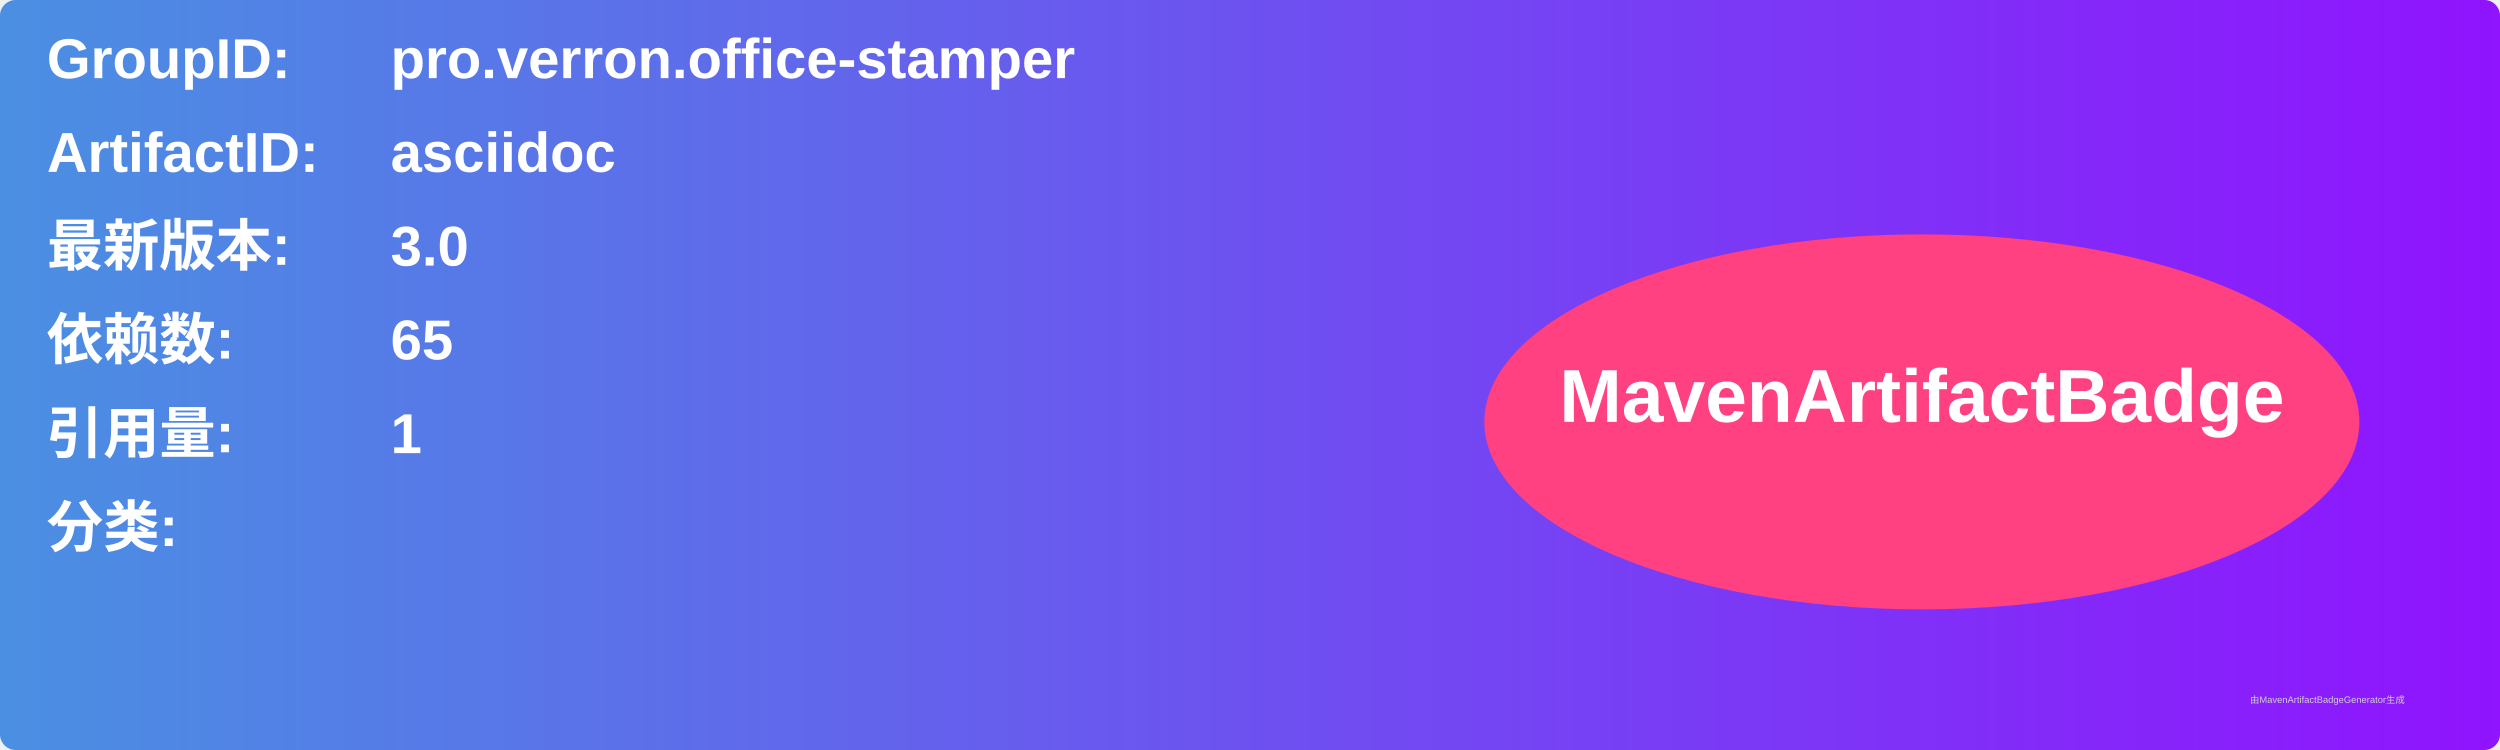
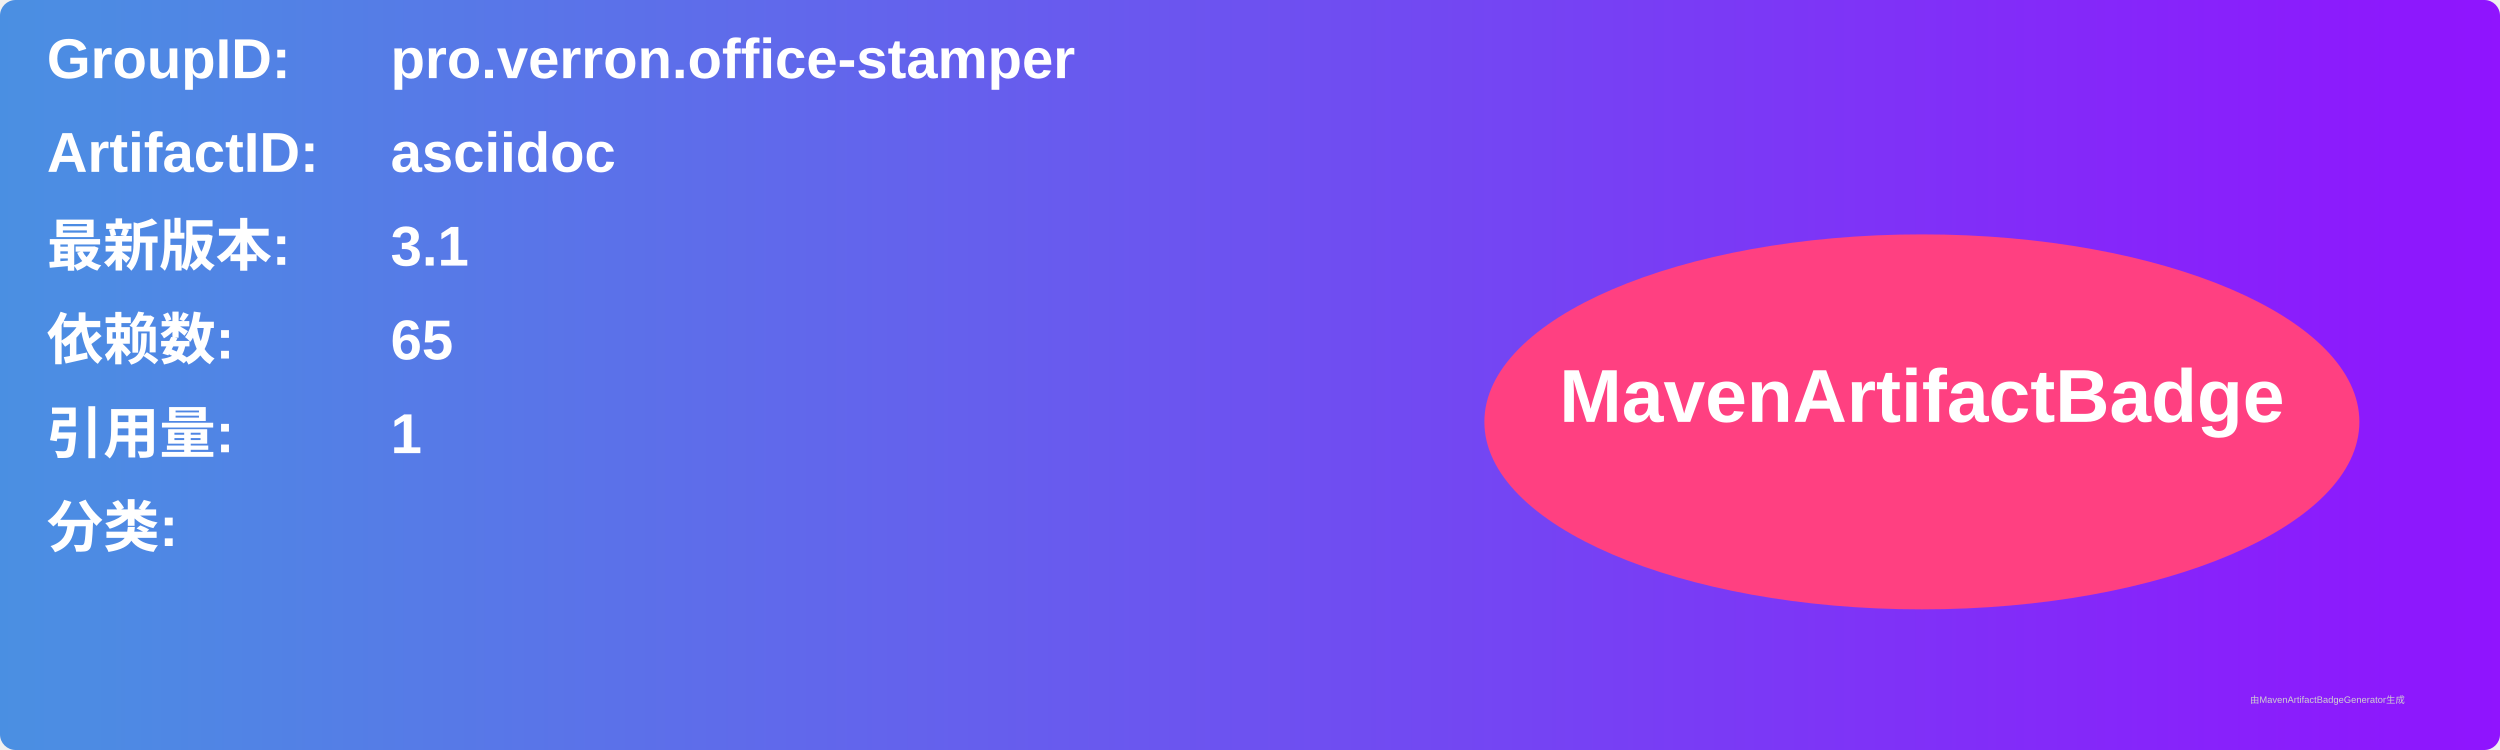
<svg xmlns="http://www.w3.org/2000/svg" width="800" height="240" viewBox="0 0 800 240">
  <linearGradient id="grad" x1="0%" y1="0%" x2="100%" y2="0%">
    <stop offset="0%" stop-color="#4a90e2" />
    <stop offset="100%" stop-color="#9013fe" />
  </linearGradient>
  <rect width="100%" height="100%" rx="5" ry="5" fill="url(#grad)" />
  <g transform="translate(15, 15)">
    <text x="0" y="10" font-family="Arial" font-size="18" fill="white" font-weight="bold" width="260">GroupID:</text>
    <text x="110" y="10" font-family="Arial" font-size="18" fill="white" font-weight="bold" width="460">pro.verron.office-stamper</text>
    <text x="0" y="40" font-family="Arial" font-size="18" fill="white" font-weight="bold" width="260">ArtifactID:</text>
    <text x="110" y="40" font-family="Arial" font-size="18" fill="white" font-weight="bold" width="460">asciidoc</text>
    <text x="0" y="70" font-family="Arial" font-size="18" fill="white" font-weight="bold">最新版本:</text>
    <text x="110" y="70" font-family="Arial" font-size="18" fill="white" font-weight="bold">
-       <tspan font-weight="bold">3.0</tspan>
+       <tspan font-weight="bold">3.1</tspan>
    </text>
    <text x="0" y="100" font-family="Arial" font-size="18" fill="white" font-weight="bold">依赖数: </text>
    <text x="110" y="100" font-family="Arial" font-size="18" fill="white">
      <tspan font-weight="bold">65</tspan>
    </text>
    <text x="0" y="130" font-family="Arial" font-size="18" fill="white" font-weight="bold">引用量: </text>
    <text x="110" y="130" font-family="Arial" font-size="18" fill="white">
      <tspan font-weight="bold">1</tspan>
    </text>
    <text x="0" y="160" font-family="Arial" font-size="18" fill="white" font-weight="bold">分类:</text>
    <text x="10" y="190" font-family="Arial" font-size="10" fill="white">
      <tspan font-weight="bold" />
    </text>
    <ellipse cx="600" cy="120" rx="140" ry="60" fill="#ff4081" />
    <text x="600" y="120" text-anchor="middle" font-family="Arial" font-size="24" fill="white" font-weight="bold">MavenArtifactBadge</text>
  </g>
  <text x="720" y="225" font-family="Arial" font-size="3" fill="#d0d0d0">由MavenArtifactBadgeGenerator生成</text>
</svg>
